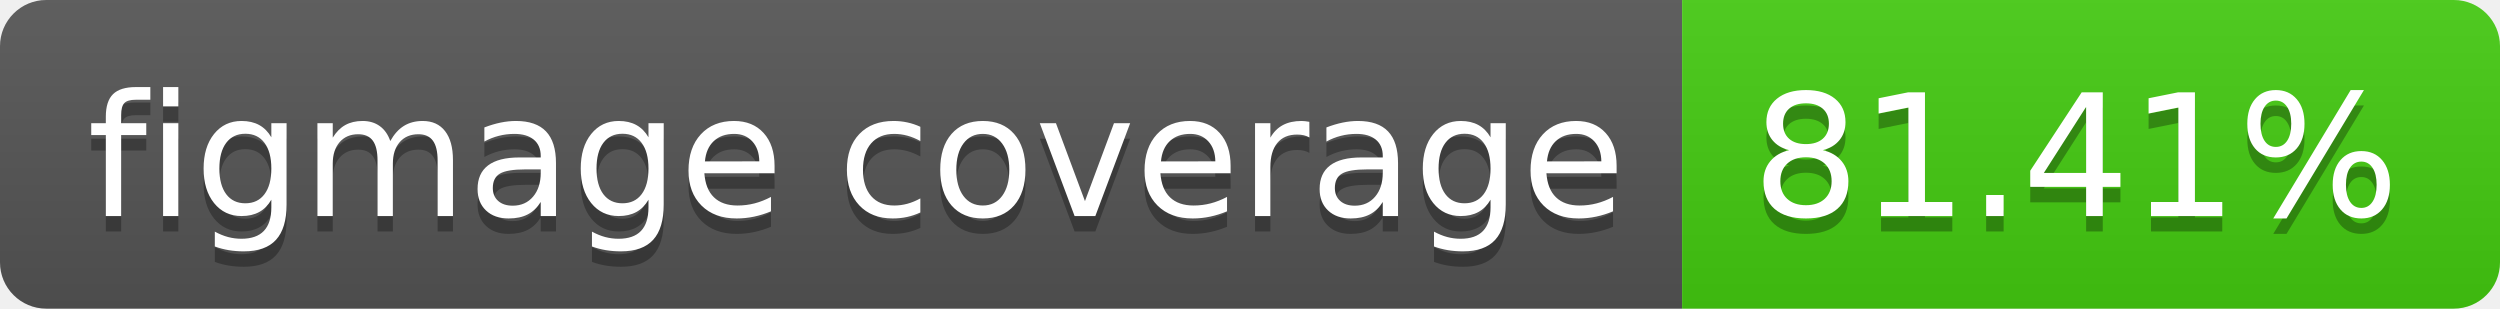
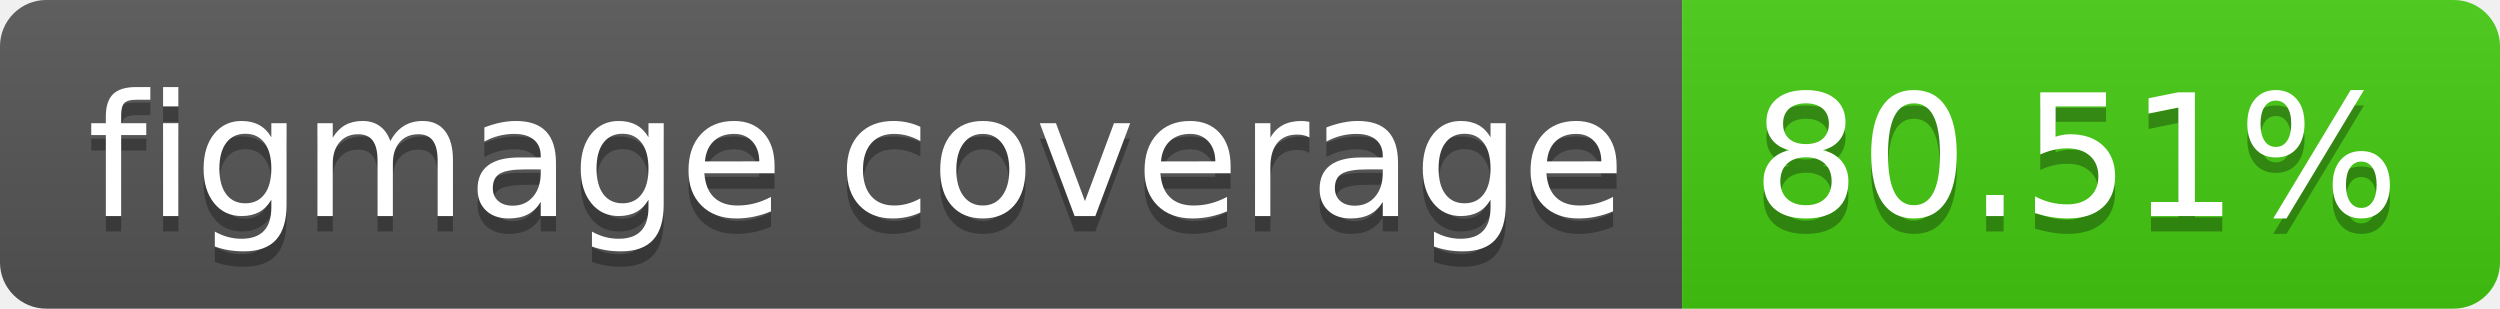
- <svg xmlns="http://www.w3.org/2000/svg" width="162" height="20" role="img" aria-label="figmage coverage: 81.41%">
+ <svg xmlns="http://www.w3.org/2000/svg" width="162" height="20" role="img" aria-label="figmage coverage: 80.51%">
  <linearGradient id="s" x2="0" y2="100%">
    <stop offset="0" stop-color="#bbb" stop-opacity=".1" />
    <stop offset="1" stop-opacity=".1" />
  </linearGradient>
  <clipPath id="r">
    <rect width="162" height="20" rx="3" fill="#fff" />
  </clipPath>
  <g clip-path="url(#r)">
    <rect width="109" height="20" fill="#555" />
    <rect x="109" width="53" height="20" fill="#4c1" />
    <rect width="162" height="20" fill="url(#s)" />
  </g>
  <g fill="#fff" text-anchor="middle" font-family="Verdana,Geneva,DejaVu Sans,sans-serif" text-rendering="geometricPrecision" font-size="110">
    <text aria-hidden="true" x="555" y="150" fill="#010101" fill-opacity=".3" transform="scale(.1)" textLength="990">figmage coverage</text>
    <text x="555" y="140" transform="scale(.1)" fill="#fff" textLength="990">figmage coverage</text>
-     <text aria-hidden="true" x="1345" y="150" fill="#010101" fill-opacity=".3" transform="scale(.1)" textLength="430">81.41%</text>
-     <text x="1345" y="140" transform="scale(.1)" fill="#fff" textLength="430">81.41%</text>
+     <text aria-hidden="true" x="1345" y="150" fill="#010101" fill-opacity=".3" transform="scale(.1)" textLength="430">80.51%</text>
+     <text x="1345" y="140" transform="scale(.1)" fill="#fff" textLength="430">80.51%</text>
  </g>
</svg>
